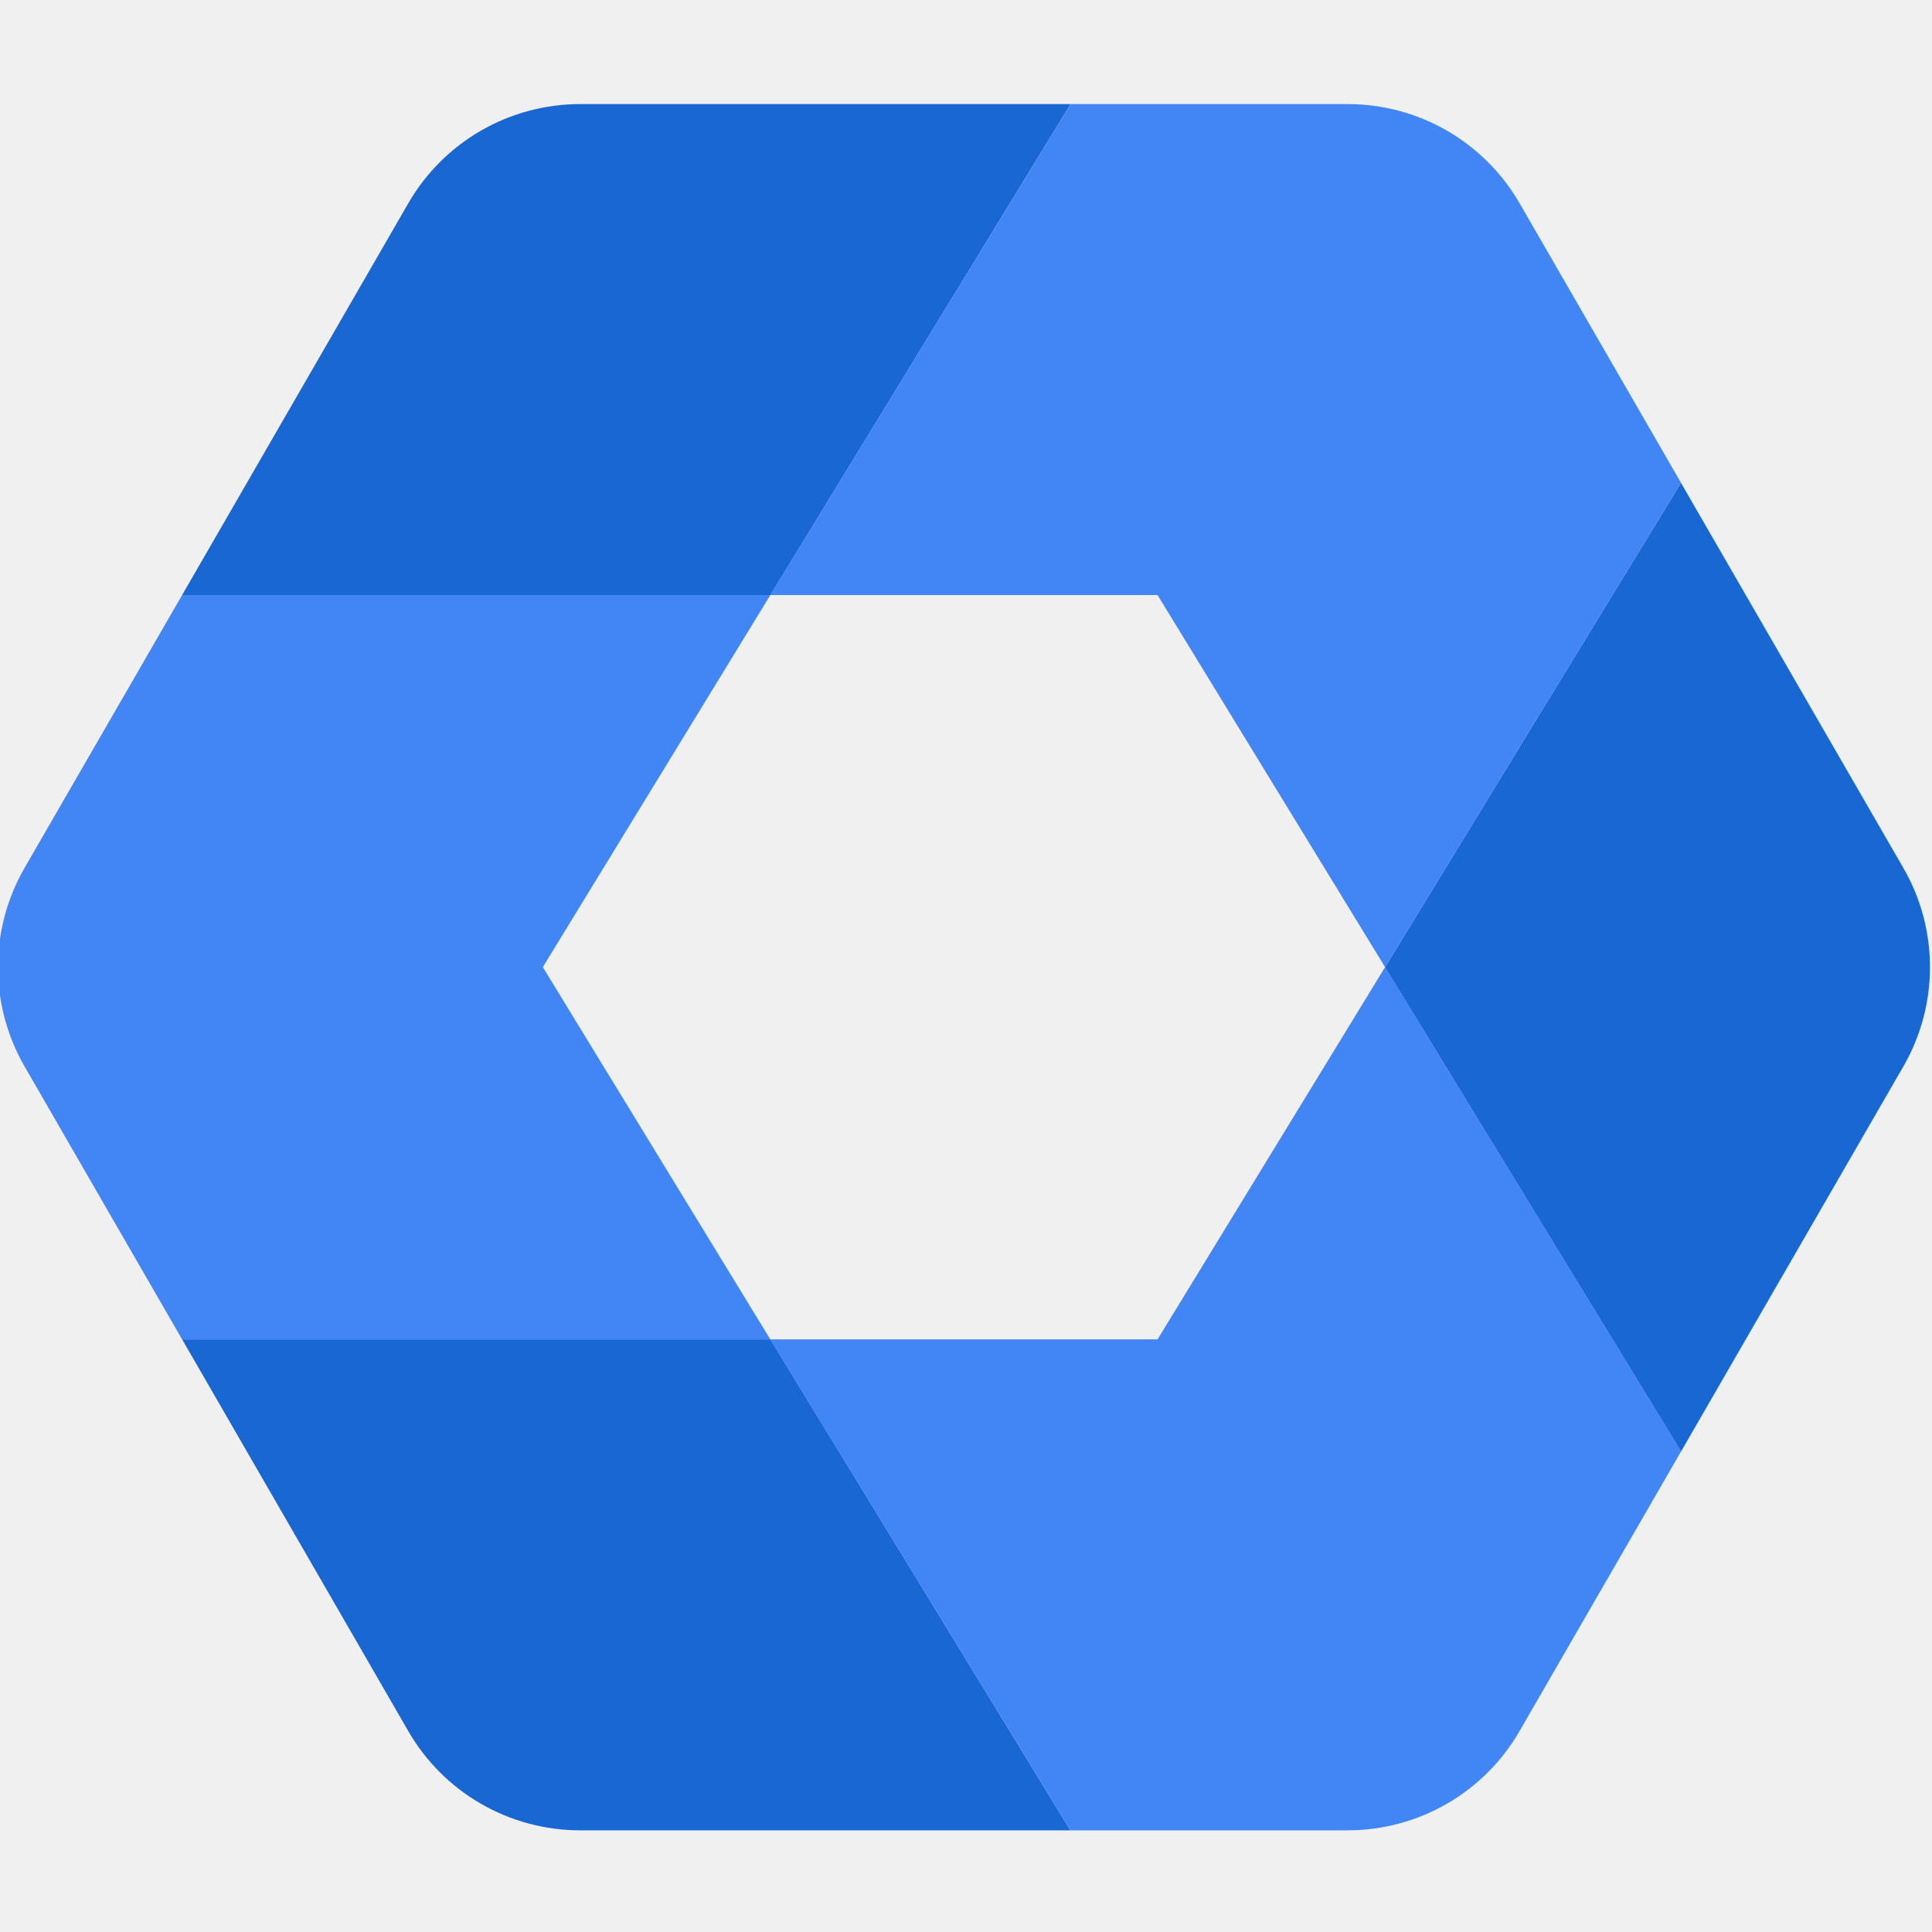
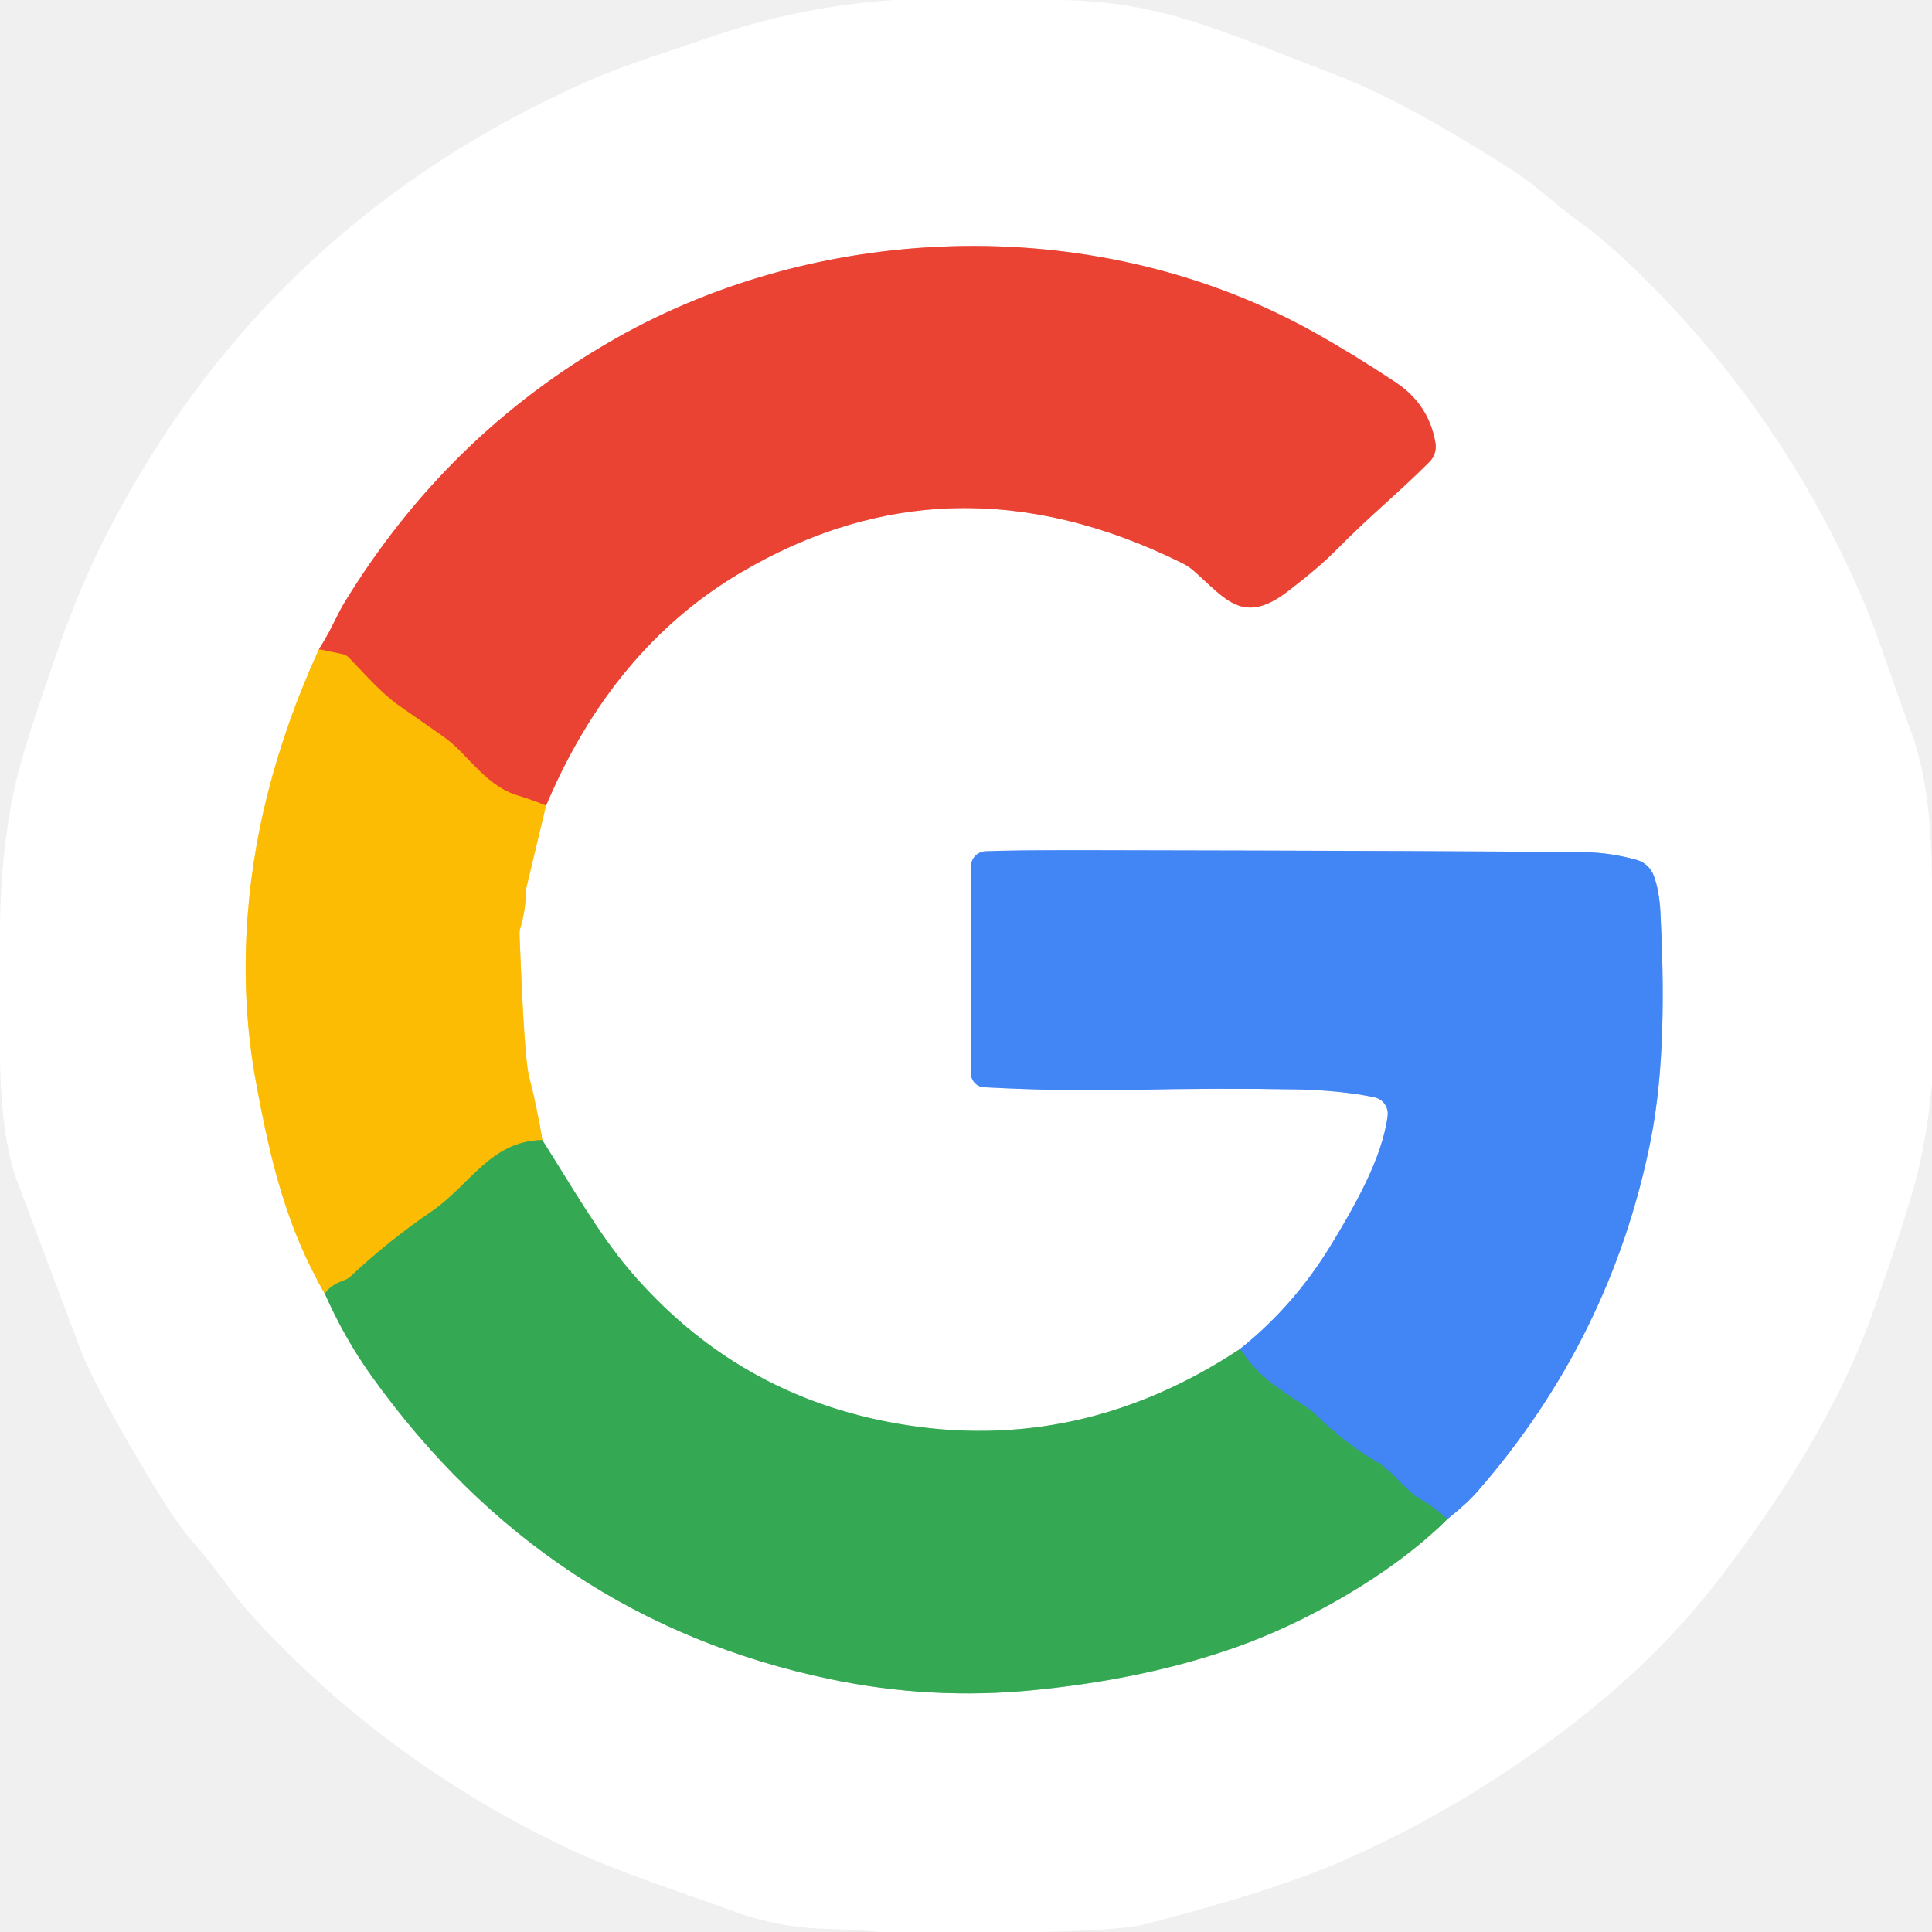
- <svg xmlns="http://www.w3.org/2000/svg" width="128" height="128" viewBox="0 0 128 128" fill="none">
-   <g clip-path="url(#clip0_300_10538)">
-     <path d="M76.691 39.425L91.764 64.074L111.371 31.989L100.678 13.47C98.331 9.403 93.992 6.896 89.293 6.896H70.933L51.036 39.425H76.691Z" fill="#4286F5" />
-     <path d="M76.691 88.735H51.036L70.921 121.264H89.287C93.986 121.264 98.325 118.758 100.672 114.691L111.377 96.154L91.764 64.074L76.691 88.735Z" fill="#4286F5" />
-     <path d="M51.036 39.425L70.927 6.896H38.434C33.735 6.896 29.396 9.403 27.049 13.47L12.065 39.425H51.036Z" fill="#1967D3" />
-     <path d="M126.101 57.5L111.371 31.994L91.764 64.079L111.377 96.159L126.101 70.659C128.454 66.58 128.454 61.567 126.101 57.5Z" fill="#1967D3" />
-     <path d="M51.036 88.735H12.065L27.049 114.691C29.396 118.758 33.735 121.264 38.434 121.264H70.915L51.036 88.735Z" fill="#1967D3" />
-     <path d="M35.963 64.074L51.036 39.425H12.065L1.626 57.501C-0.721 61.568 -0.721 66.58 1.626 70.653L12.065 88.741H51.036L35.963 64.074Z" fill="#4286F5" />
+ <svg xmlns="http://www.w3.org/2000/svg" version="1.1" viewBox="0.00 0.00 256.00 256.00" width="128" height="128">
+   <g stroke-width="2.00" fill="none" stroke-linecap="butt">
+     <path stroke="#fede82" vector-effect="non-scaling-stroke" d="   M 42.26 86.03   Q 37.90 95.55 35.45 105.23   C 32.39 117.34 31.56 130.52 33.89 143.23   C 35.81 153.72 37.90 162.54 43.05 171.44" />
+     <path stroke="#9ad4a9" vector-effect="non-scaling-stroke" d="   M 43.05 171.44   Q 45.65 177.32 49.20 182.29   Q 72.32 214.58 109.88 222.47   Q 123.34 225.31 137.09 223.94   Q 151.93 222.46 163.82 218.25   C 172.64 215.13 184.16 208.89 191.79 201.28" />
+     <path stroke="#a1c2fa" vector-effect="non-scaling-stroke" d="   M 191.79 201.28   Q 194.36 199.25 195.81 197.58   Q 213.43 177.36 218.69 151.25   C 220.63 141.63 220.49 130.47 220.02 121.00   Q 219.87 117.97 219.11 115.98   A 3.40 3.38 -2.6 0 0 216.86 113.94   Q 213.38 112.97 210.03 112.93   Q 194.66 112.75 144.00 112.66   Q 133.87 112.65 130.58 112.80   A 2.01 2.01 0.0 0 0 128.66 114.81   L 128.66 142.23   A 1.84 1.84 0.0 0 0 130.41 144.07   Q 141.02 144.62 150.00 144.41   Q 161.24 144.16 172.00 144.35   C 175.29 144.41 179.46 144.80 182.16 145.41   A 2.22 2.21 -80.1 0 1 183.87 147.85   C 183.17 153.42 179.52 159.80 176.30 165.08   Q 171.42 173.07 164.29 178.76" />
+     <path stroke="#9ad4a9" vector-effect="non-scaling-stroke" d="   M 164.29 178.76   Q 143.05 192.79 119.04 188.66   Q 97.65 184.99 83.46 168.35   C 79.37 163.56 75.55 156.86 71.86 151.07" />
+     <path stroke="#fede82" vector-effect="non-scaling-stroke" d="   M 71.86 151.07   Q 71.15 146.65 70.09 142.57   Q 69.46 140.16 68.84 123.73   A 2.18 2.13 -38.6 0 1 68.92 123.08   Q 69.69 120.43 69.68 118.24   A 2.98 2.39 57.2 0 1 69.74 117.66   L 72.35 106.75" />
+     <path stroke="#f5a19a" vector-effect="non-scaling-stroke" d="   M 72.35 106.75   Q 81.13 85.99 98.00 75.96   Q 125.89 59.39 156.62 74.60   A 7.15 7.10 -10.9 0 1 158.23 75.68   C 162.44 79.40 164.72 82.88 170.62 78.37   Q 174.74 75.22 177.09 72.84   C 181.85 68.02 184.86 65.73 189.41 61.20   A 2.84 2.83 63.0 0 0 190.21 58.72   Q 189.35 53.58 184.90 50.64   Q 179.30 46.93 174.19 44.07   C 145.97 28.25 109.38 29.01 81.42 44.94   Q 59.19 57.61 45.58 79.95   Q 45.15 80.65 43.97 83.02   Q 43.22 84.54 42.26 86.03" />
+     <path stroke="#f3801c" vector-effect="non-scaling-stroke" d="   M 72.35 106.75   Q 70.67 106.04 68.56 105.40   C 65.51 104.48 63.39 102.02 61.08 99.64   A 16.99 16.93 85.3 0 0 58.50 97.44   Q 54.03 94.30 52.80 93.45   C 50.46 91.81 48.26 89.23 46.23 87.15   A 1.69 1.69 0.0 0 0 45.39 86.68   L 42.26 86.03" />
+     <path stroke="#98b22c" vector-effect="non-scaling-stroke" d="   M 71.86 151.07   C 65.04 151.15 62.27 157.05 57.21 160.51   Q 51.41 164.47 46.44 169.15   A 2.44 2.32 -74.2 0 1 45.58 169.66   Q 43.76 170.29 43.05 171.44" />
+     <path stroke="#3b97a4" vector-effect="non-scaling-stroke" d="   M 191.79 201.28   Q 189.99 199.64 187.80 198.40   A 4.94 4.78 -9.0 0 1 187.23 198.00   C 185.35 196.38 184.26 194.75 182.18 193.55   Q 178.42 191.38 174.26 187.38   A 8.71 8.52 -5.8 0 0 172.98 186.36   C 169.33 183.94 166.89 182.56 164.29 178.76" />
  </g>
-   <defs>
-     <clipPath id="clip0_300_10538">
-       <rect width="128" height="128" fill="white" />
-     </clipPath>
-   </defs>
+   <path fill="#ffffff" d="   M 140.62 0.00   C 154.34 0.25 161.97 4.24 176.51 9.72   Q 186.14 13.35 200.78 22.81   C 203.70 24.70 206.06 27.08 209.05 29.22   Q 211.91 31.26 215.08 34.22   Q 235.82 53.60 247.02 79.87   C 248.98 84.48 250.93 90.83 252.98 96.23   C 255.50 102.90 255.92 109.86 256.00 116.99   L 256.00 143.69   Q 255.25 151.40 253.73 156.84   Q 252.08 162.70 248.41 173.23   C 243.87 186.24 236.08 198.48 227.54 209.54   Q 220.28 218.96 210.10 227.08   Q 195.08 239.05 177.87 246.59   Q 168.72 250.59 151.70 254.98   Q 148.72 255.75 137.76 256.00   L 116.66 256.00   Q 113.24 255.68 109.78 255.59   C 105.29 255.48 101.25 254.76 96.90 253.15   C 90.59 250.82 81.96 248.09 75.48 245.03   Q 51.43 233.68 33.65 214.37   C 30.69 211.16 28.61 207.75 26.21 205.09   Q 23.78 202.40 20.90 197.70   Q 12.80 184.46 10.54 178.49   Q 6.35 167.41 2.21 156.33   Q 0.18 150.89 0.00 140.25   L 0.00 122.62   Q 0.19 110.93 2.45 102.24   Q 3.57 97.91 7.29 87.17   Q 10.27 78.57 13.26 72.52   Q 34.27 30.08 77.96 10.72   C 82.73 8.61 88.49 6.88 93.76 5.04   Q 105.76 0.85 118.49 0.00   L 140.62 0.00   Z   M 42.26 86.03   Q 37.90 95.55 35.45 105.23   C 32.39 117.34 31.56 130.52 33.89 143.23   C 35.81 153.72 37.90 162.54 43.05 171.44   Q 45.65 177.32 49.20 182.29   Q 72.32 214.58 109.88 222.47   Q 123.34 225.31 137.09 223.94   Q 151.93 222.46 163.82 218.25   C 172.64 215.13 184.16 208.89 191.79 201.28   Q 194.36 199.25 195.81 197.58   Q 213.43 177.36 218.69 151.25   C 220.63 141.63 220.49 130.47 220.02 121.00   Q 219.87 117.97 219.11 115.98   A 3.40 3.38 -2.6 0 0 216.86 113.94   Q 213.38 112.97 210.03 112.93   Q 194.66 112.75 144.00 112.66   Q 133.87 112.65 130.58 112.80   A 2.01 2.01 0.0 0 0 128.66 114.81   L 128.66 142.23   A 1.84 1.84 0.0 0 0 130.41 144.07   Q 141.02 144.62 150.00 144.41   Q 161.24 144.16 172.00 144.35   C 175.29 144.41 179.46 144.80 182.16 145.41   A 2.22 2.21 -80.1 0 1 183.87 147.85   C 183.17 153.42 179.52 159.80 176.30 165.08   Q 171.42 173.07 164.29 178.76   Q 143.05 192.79 119.04 188.66   Q 97.65 184.99 83.46 168.35   C 79.37 163.56 75.55 156.86 71.86 151.07   Q 71.15 146.65 70.09 142.57   Q 69.46 140.16 68.84 123.73   A 2.18 2.13 -38.6 0 1 68.92 123.08   Q 69.69 120.43 69.68 118.24   A 2.98 2.39 57.2 0 1 69.74 117.66   L 72.35 106.75   Q 81.13 85.99 98.00 75.96   Q 125.89 59.39 156.62 74.60   A 7.15 7.10 -10.9 0 1 158.23 75.68   C 162.44 79.40 164.72 82.88 170.62 78.37   Q 174.74 75.22 177.09 72.84   C 181.85 68.02 184.86 65.73 189.41 61.20   A 2.84 2.83 63.0 0 0 190.21 58.72   Q 189.35 53.58 184.90 50.64   Q 179.30 46.93 174.19 44.07   C 145.97 28.25 109.38 29.01 81.42 44.94   Q 59.19 57.61 45.58 79.95   Q 45.15 80.65 43.97 83.02   Q 43.22 84.54 42.26 86.03   Z" />
+   <path fill="#ea4334" d="   M 72.35 106.75   Q 70.67 106.04 68.56 105.40   C 65.51 104.48 63.39 102.02 61.08 99.64   A 16.99 16.93 85.3 0 0 58.50 97.44   Q 54.03 94.30 52.80 93.45   C 50.46 91.81 48.26 89.23 46.23 87.15   A 1.69 1.69 0.0 0 0 45.39 86.68   L 42.26 86.03   Q 43.22 84.54 43.97 83.02   Q 45.15 80.65 45.58 79.95   Q 59.19 57.61 81.42 44.94   C 109.38 29.01 145.97 28.25 174.19 44.07   Q 179.30 46.93 184.90 50.64   Q 189.35 53.58 190.21 58.72   A 2.84 2.83 63.0 0 1 189.41 61.20   C 184.86 65.73 181.85 68.02 177.09 72.84   Q 174.74 75.22 170.62 78.37   C 164.72 82.88 162.44 79.40 158.23 75.68   A 7.15 7.10 -10.9 0 0 156.62 74.60   Q 125.89 59.39 98.00 75.96   Q 81.13 85.99 72.35 106.75   Z" />
+   <path fill="#fcbc04" d="   M 42.26 86.03   L 45.39 86.68   A 1.69 1.69 0.0 0 1 46.23 87.15   C 48.26 89.23 50.46 91.81 52.80 93.45   Q 54.03 94.30 58.50 97.44   A 16.99 16.93 85.3 0 1 61.08 99.64   C 63.39 102.02 65.51 104.48 68.56 105.40   Q 70.67 106.04 72.35 106.75   L 69.74 117.66   A 2.98 2.39 57.2 0 0 69.68 118.24   Q 69.69 120.43 68.92 123.08   A 2.18 2.13 -38.6 0 0 68.84 123.73   Q 69.46 140.16 70.09 142.57   Q 71.15 146.65 71.86 151.07   C 65.04 151.15 62.27 157.05 57.21 160.51   Q 51.41 164.47 46.44 169.15   A 2.44 2.32 -74.2 0 1 45.58 169.66   Q 43.76 170.29 43.05 171.44   C 37.90 162.54 35.81 153.72 33.89 143.23   C 31.56 130.52 32.39 117.34 35.45 105.23   Q 37.90 95.55 42.26 86.03   Z" />
+   <path fill="#4285f4" d="   M 191.79 201.28   Q 189.99 199.64 187.80 198.40   A 4.94 4.78 -9.0 0 1 187.23 198.00   C 185.35 196.38 184.26 194.75 182.18 193.55   Q 178.42 191.38 174.26 187.38   A 8.71 8.52 -5.8 0 0 172.98 186.36   C 169.33 183.94 166.89 182.56 164.29 178.76   Q 171.42 173.07 176.30 165.08   C 179.52 159.80 183.17 153.42 183.87 147.85   A 2.22 2.21 -80.1 0 0 182.16 145.41   C 179.46 144.80 175.29 144.41 172.00 144.35   Q 161.24 144.16 150.00 144.41   Q 141.02 144.62 130.41 144.07   A 1.84 1.84 0.0 0 1 128.66 142.23   L 128.66 114.81   A 2.01 2.01 0.0 0 1 130.58 112.80   Q 133.87 112.65 144.00 112.66   Q 194.66 112.75 210.03 112.93   Q 213.38 112.97 216.86 113.94   A 3.40 3.38 -2.6 0 1 219.11 115.98   Q 219.87 117.97 220.02 121.00   C 220.49 130.47 220.63 141.63 218.69 151.25   Q 213.43 177.36 195.81 197.58   Q 194.36 199.25 191.79 201.28   Z" />
+   <path fill="#34a853" d="   M 71.86 151.07   C 75.55 156.86 79.37 163.56 83.46 168.35   Q 97.65 184.99 119.04 188.66   Q 143.05 192.79 164.29 178.76   C 166.89 182.56 169.33 183.94 172.98 186.36   A 8.71 8.52 -5.8 0 1 174.26 187.38   Q 178.42 191.38 182.18 193.55   C 184.26 194.75 185.35 196.38 187.23 198.00   A 4.94 4.78 -9.0 0 0 187.80 198.40   Q 189.99 199.64 191.79 201.28   C 184.16 208.89 172.64 215.13 163.82 218.25   Q 151.93 222.46 137.09 223.94   Q 123.34 225.31 109.88 222.47   Q 72.32 214.58 49.20 182.29   Q 45.65 177.32 43.05 171.44   Q 43.76 170.29 45.58 169.66   A 2.44 2.32 -74.2 0 0 46.44 169.15   Q 51.41 164.47 57.21 160.51   C 62.27 157.05 65.04 151.15 71.86 151.07   Z" />
</svg>
